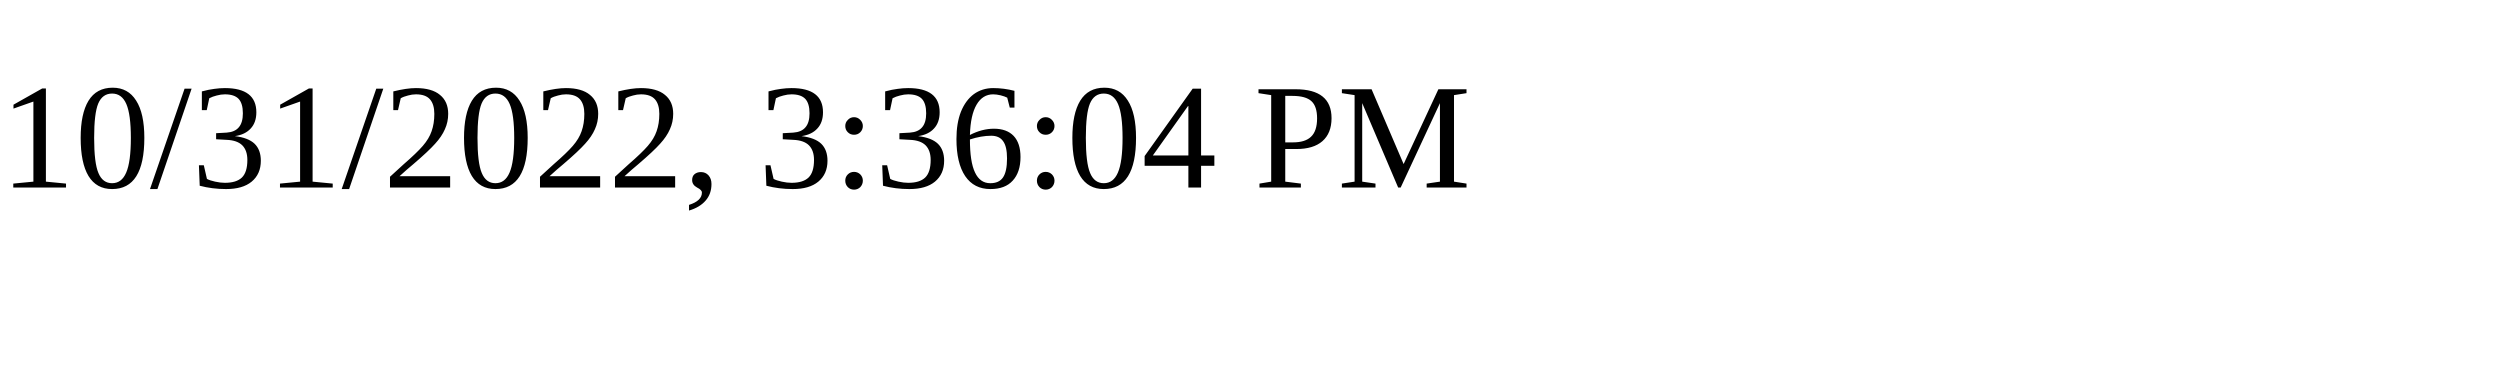
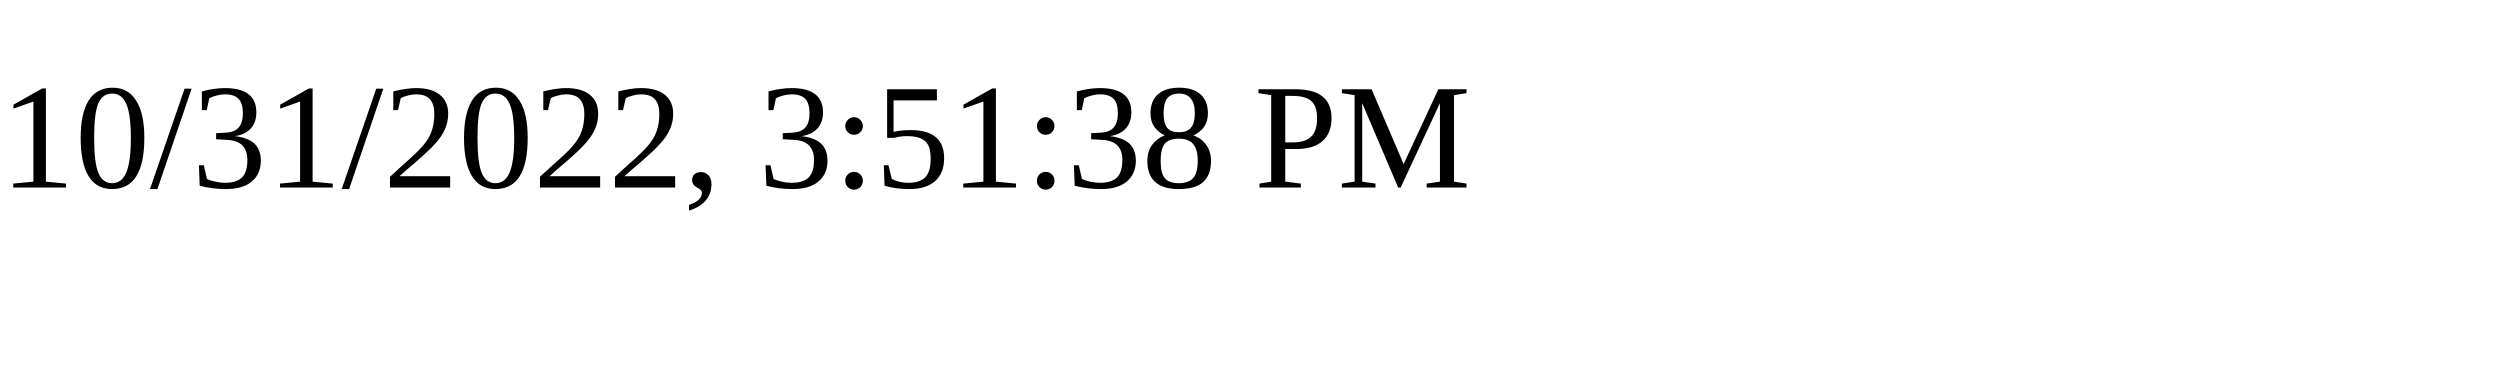
<svg xmlns="http://www.w3.org/2000/svg" height="30" width="200">
-   <text x="0" y="15">10/31/2022, 3:36:04 PM</text>
+   <text x="0" y="15">10/31/2022, 3:51:38 PM</text>
</svg>
